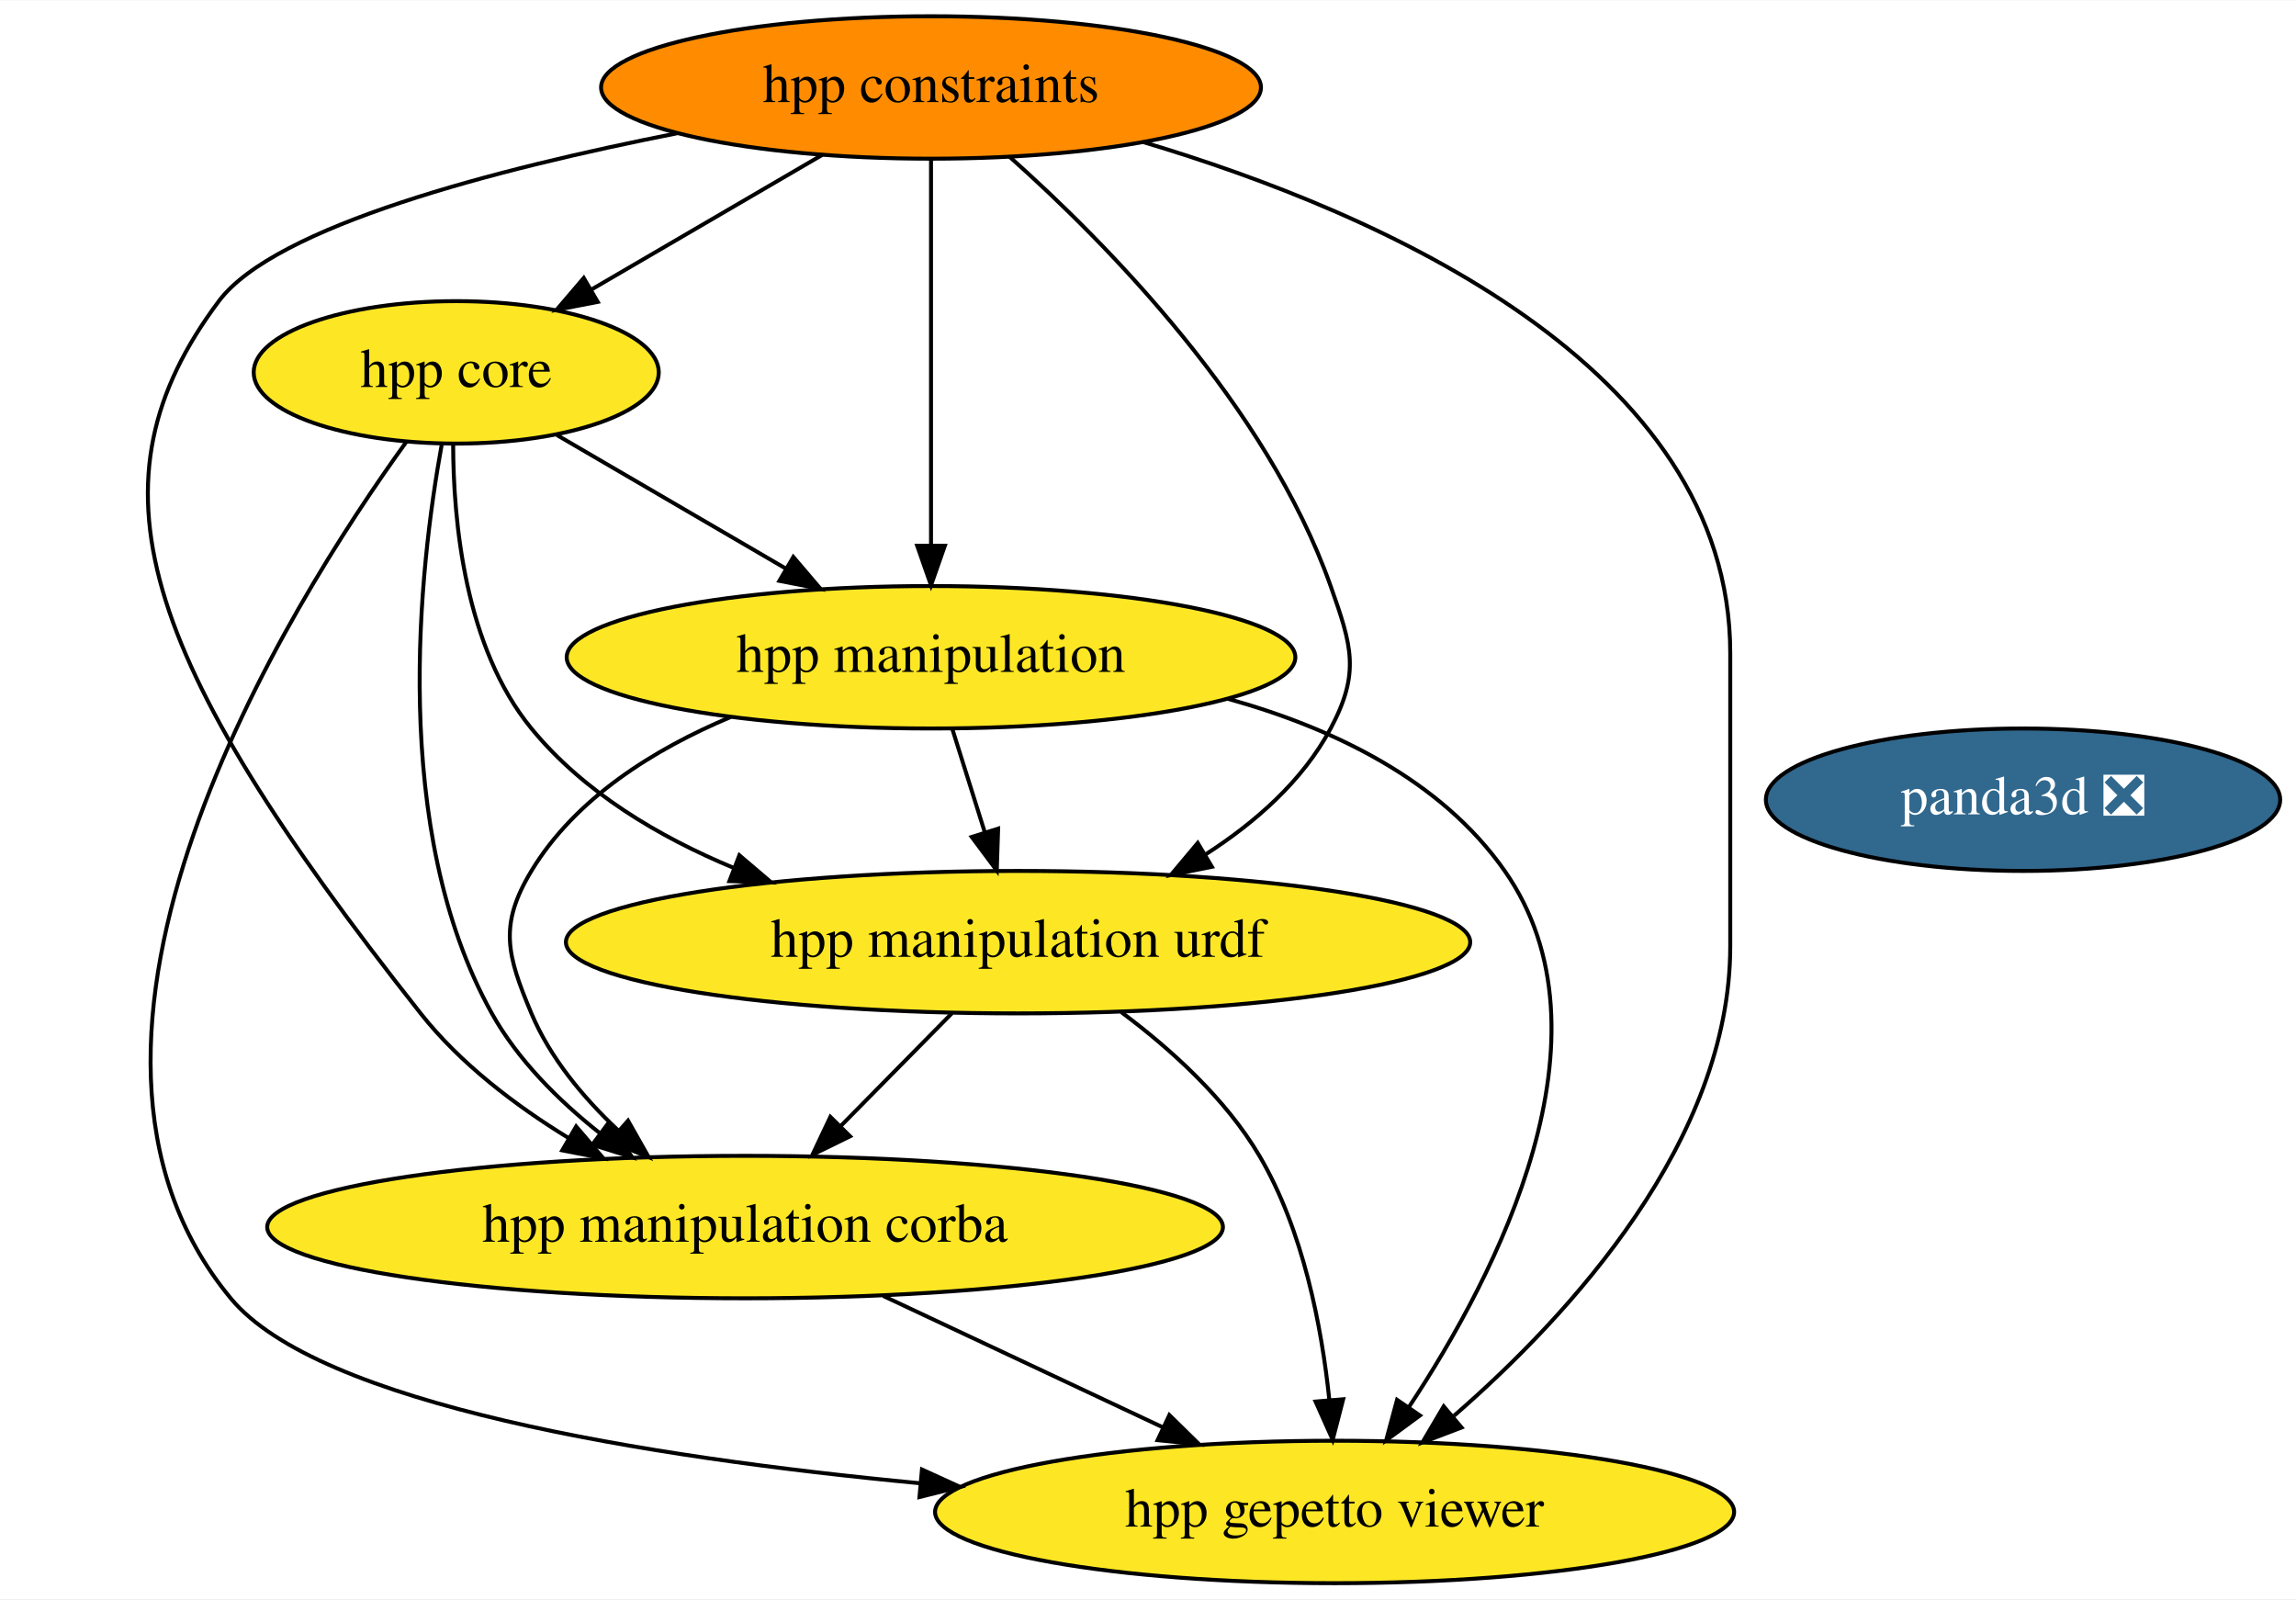
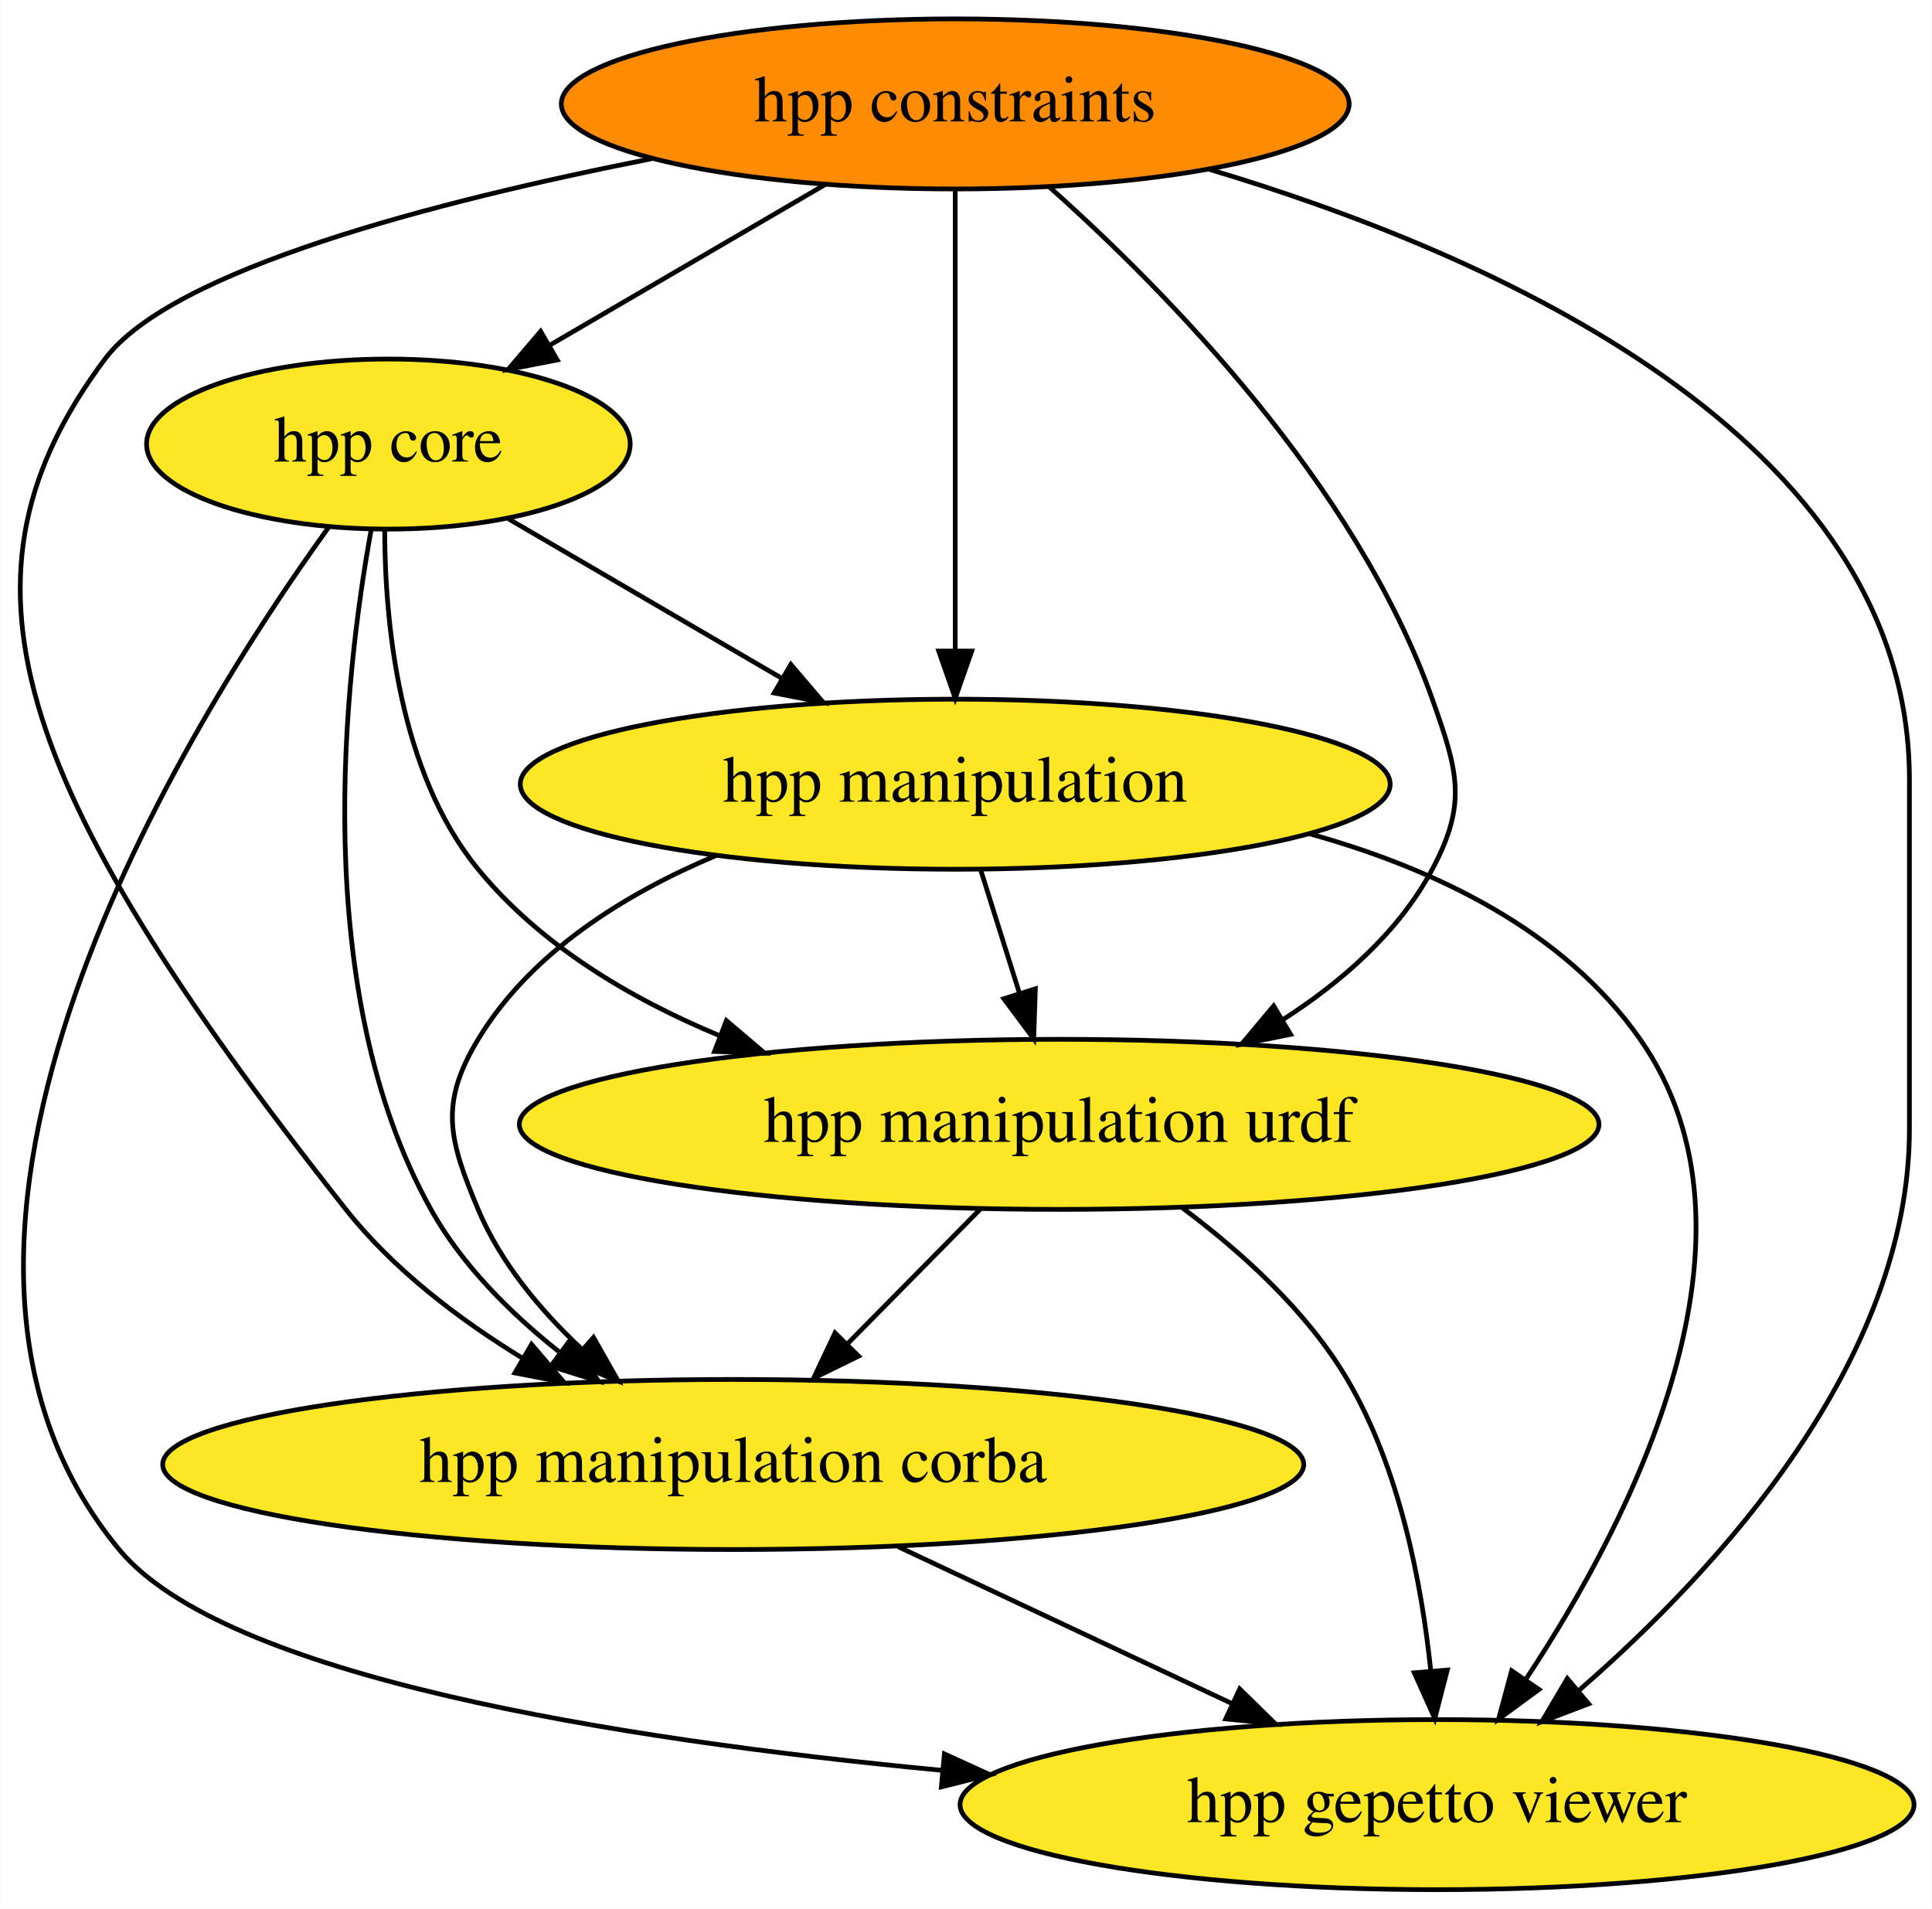
- <svg xmlns="http://www.w3.org/2000/svg" xmlns:xlink="http://www.w3.org/1999/xlink" width="580pt" height="404pt" viewBox="0.00 0.00 580.30 404.00">
+ <svg xmlns="http://www.w3.org/2000/svg" xmlns:xlink="http://www.w3.org/1999/xlink" width="409pt" height="404pt" viewBox="0.00 0.00 408.92 404.00">
  <g id="graph0" class="graph" transform="scale(1 1) rotate(0) translate(4 400)">
-     <polygon fill="white" stroke="none" points="-4,4 -4,-400 576.3,-400 576.3,4 -4,4" />
+     <polygon fill="white" stroke="none" points="-4,4 -4,-400 404.92,-400 404.92,4 -4,4" />
    <g id="node1" class="node">
      <g id="a_node1">
-         <a xlink:href="https://github.com/conda-forge/panda3d-feedstock/pull/19" xlink:title="panda3d ❎">
-           <ellipse fill="#31688e" stroke="black" cx="507.31" cy="-198" rx="64.99" ry="18" />
-           <text text-anchor="middle" x="507.31" y="-194.3" font-family="Times,serif" font-size="14.00" fill="white">panda3d ❎</text>
+         <a xlink:href="https://github.com/conda-forge/hpp-core-feedstock" xlink:title="hpp core">
+           <ellipse fill="#fde725" stroke="black" cx="78.18" cy="-306" rx="51.19" ry="18" />
+           <text text-anchor="middle" x="78.18" y="-302.3" font-family="Times,serif" font-size="14.00">hpp core</text>
        </a>
      </g>
    </g>
    <g id="node2" class="node">
      <g id="a_node2">
-         <a xlink:href="https://github.com/conda-forge/hpp-core-feedstock" xlink:title="hpp core">
-           <ellipse fill="#fde725" stroke="black" cx="111.31" cy="-306" rx="51.19" ry="18" />
-           <text text-anchor="middle" x="111.31" y="-302.3" font-family="Times,serif" font-size="14.00">hpp core</text>
-         </a>
-       </g>
-     </g>
-     <g id="node3" class="node">
-       <g id="a_node3">
        <a xlink:href="https://github.com/conda-forge/hpp-manipulation-urdf-feedstock" xlink:title="hpp manipulation urdf">
-           <ellipse fill="#fde725" stroke="black" cx="253.31" cy="-162" rx="114.28" ry="18" />
-           <text text-anchor="middle" x="253.31" y="-158.3" font-family="Times,serif" font-size="14.00">hpp manipulation urdf</text>
+           <ellipse fill="#fde725" stroke="black" cx="220.18" cy="-162" rx="114.28" ry="18" />
+           <text text-anchor="middle" x="220.18" y="-158.3" font-family="Times,serif" font-size="14.00">hpp manipulation urdf</text>
        </a>
      </g>
    </g>
    <g id="edge4" class="edge">
-       <path fill="none" stroke="black" d="M110.53,-287.95C110.55,-268.44 113.47,-236.52 130.31,-216 143.49,-199.93 162.46,-188.63 181.57,-180.71" />
-       <polygon fill="black" stroke="black" points="182.87,-183.96 190.94,-177.09 180.35,-177.43 182.87,-183.96" />
+       <path fill="none" stroke="black" d="M77.4,-287.95C77.42,-268.44 80.34,-236.52 97.18,-216 110.36,-199.93 129.33,-188.63 148.44,-180.71" />
+       <polygon fill="black" stroke="black" points="149.74,-183.96 157.81,-177.09 147.22,-177.43 149.74,-183.96" />
    </g>
-     <g id="node4" class="node">
-       <g id="a_node4">
+     <g id="node3" class="node">
+       <g id="a_node3">
        <a xlink:href="https://github.com/conda-forge/hpp-manipulation-feedstock" xlink:title="hpp manipulation">
-           <ellipse fill="#fde725" stroke="black" cx="231.31" cy="-234" rx="92.08" ry="18" />
-           <text text-anchor="middle" x="231.31" y="-230.3" font-family="Times,serif" font-size="14.00">hpp manipulation</text>
+           <ellipse fill="#fde725" stroke="black" cx="198.18" cy="-234" rx="92.08" ry="18" />
+           <text text-anchor="middle" x="198.18" y="-230.3" font-family="Times,serif" font-size="14.00">hpp manipulation</text>
        </a>
      </g>
    </g>
    <g id="edge2" class="edge">
-       <path fill="none" stroke="black" d="M136.76,-290.15C153.55,-280.36 175.82,-267.37 194.53,-256.46" />
-       <polygon fill="black" stroke="black" points="196.51,-259.35 203.38,-251.29 192.98,-253.31 196.51,-259.35" />
+       <path fill="none" stroke="black" d="M103.63,-290.15C120.42,-280.36 142.69,-267.37 161.39,-256.46" />
+       <polygon fill="black" stroke="black" points="163.38,-259.35 170.25,-251.29 159.85,-253.31 163.38,-259.35" />
    </g>
-     <g id="node6" class="node">
-       <g id="a_node6">
+     <g id="node5" class="node">
+       <g id="a_node5">
        <a xlink:href="https://github.com/conda-forge/hpp-manipulation-corba-feedstock" xlink:title="hpp manipulation corba">
-           <ellipse fill="#fde725" stroke="black" cx="184.31" cy="-90" rx="120.78" ry="18" />
-           <text text-anchor="middle" x="184.31" y="-86.3" font-family="Times,serif" font-size="14.00">hpp manipulation corba</text>
+           <ellipse fill="#fde725" stroke="black" cx="151.18" cy="-90" rx="120.78" ry="18" />
+           <text text-anchor="middle" x="151.18" y="-86.3" font-family="Times,serif" font-size="14.00">hpp manipulation corba</text>
        </a>
      </g>
    </g>
    <g id="edge3" class="edge">
-       <path fill="none" stroke="black" d="M107.63,-287.68C102,-256.64 94.41,-190.46 120.31,-144 126.85,-132.27 137.1,-122.06 147.49,-113.82" />
-       <polygon fill="black" stroke="black" points="149.86,-116.42 155.79,-107.64 145.68,-110.8 149.86,-116.42" />
+       <path fill="none" stroke="black" d="M74.5,-287.68C68.87,-256.64 61.28,-190.46 87.18,-144 93.72,-132.27 103.97,-122.06 114.36,-113.82" />
+       <polygon fill="black" stroke="black" points="116.73,-116.42 122.66,-107.64 112.55,-110.8 116.73,-116.42" />
    </g>
-     <g id="node7" class="node">
-       <g id="a_node7">
+     <g id="node6" class="node">
+       <g id="a_node6">
        <a xlink:href="https://github.com/conda-forge/hpp-gepetto-viewer-feedstock" xlink:title="hpp gepetto viewer">
-           <ellipse fill="#fde725" stroke="black" cx="333.31" cy="-18" rx="100.98" ry="18" />
-           <text text-anchor="middle" x="333.31" y="-14.3" font-family="Times,serif" font-size="14.00">hpp gepetto viewer</text>
+           <ellipse fill="#fde725" stroke="black" cx="300.18" cy="-18" rx="100.98" ry="18" />
+           <text text-anchor="middle" x="300.18" y="-14.3" font-family="Times,serif" font-size="14.00">hpp gepetto viewer</text>
        </a>
      </g>
    </g>
    <g id="edge1" class="edge">
-       <path fill="none" stroke="black" d="M98.72,-288.47C68.83,-247.08 0,-137.6 54.31,-72 76.49,-45.21 158.94,-31.86 228.5,-25.26" />
-       <polygon fill="black" stroke="black" points="229.02,-28.73 238.66,-24.33 228.39,-21.76 229.02,-28.73" />
+       <path fill="none" stroke="black" d="M65.59,-288.47C35.7,-247.08 -33.13,-137.6 21.18,-72 43.35,-45.21 125.8,-31.86 195.37,-25.26" />
+       <polygon fill="black" stroke="black" points="195.89,-28.73 205.53,-24.33 195.25,-21.76 195.89,-28.73" />
    </g>
    <g id="edge6" class="edge">
-       <path fill="none" stroke="black" d="M236.61,-144.05C228.17,-135.5 217.78,-124.96 208.49,-115.54" />
-       <polygon fill="black" stroke="black" points="210.85,-112.94 201.34,-108.28 205.87,-117.85 210.85,-112.94" />
+       <path fill="none" stroke="black" d="M203.48,-144.05C195.04,-135.5 184.65,-124.96 175.36,-115.54" />
+       <polygon fill="black" stroke="black" points="177.72,-112.94 168.21,-108.28 172.73,-117.85 177.72,-112.94" />
    </g>
    <g id="edge5" class="edge">
-       <path fill="none" stroke="black" d="M279.42,-144.3C291.82,-135.05 305.76,-122.5 314.31,-108 325.38,-89.23 330.04,-64.85 331.98,-46.35" />
-       <polygon fill="black" stroke="black" points="335.48,-46.49 332.83,-36.23 328.5,-45.9 335.48,-46.49" />
+       <path fill="none" stroke="black" d="M246.29,-144.3C258.69,-135.05 272.63,-122.5 281.18,-108 292.25,-89.23 296.91,-64.85 298.85,-46.35" />
+       <polygon fill="black" stroke="black" points="302.35,-46.49 299.7,-36.23 295.37,-45.9 302.35,-46.49" />
    </g>
    <g id="edge9" class="edge">
-       <path fill="none" stroke="black" d="M236.75,-215.7C239.2,-207.9 242.15,-198.51 244.88,-189.83" />
-       <polygon fill="black" stroke="black" points="248.27,-190.69 247.93,-180.1 241.6,-188.59 248.27,-190.69" />
+       <path fill="none" stroke="black" d="M203.62,-215.7C206.07,-207.9 209.02,-198.51 211.75,-189.83" />
+       <polygon fill="black" stroke="black" points="215.14,-190.69 214.8,-180.1 208.47,-188.59 215.14,-190.69" />
    </g>
    <g id="edge8" class="edge">
-       <path fill="none" stroke="black" d="M180.69,-218.91C161.44,-210.82 141.48,-198.47 130.31,-180 122.03,-166.31 124.12,-158.75 130.31,-144 135.03,-132.76 143.42,-122.7 152.21,-114.45" />
-       <polygon fill="black" stroke="black" points="154.73,-116.89 159.95,-107.67 150.12,-111.63 154.73,-116.89" />
+       <path fill="none" stroke="black" d="M147.56,-218.91C128.31,-210.82 108.35,-198.47 97.18,-180 88.9,-166.31 90.99,-158.75 97.18,-144 101.9,-132.76 110.29,-122.7 119.08,-114.45" />
+       <polygon fill="black" stroke="black" points="121.6,-116.89 126.82,-107.67 116.99,-111.63 121.6,-116.89" />
    </g>
    <g id="edge7" class="edge">
-       <path fill="none" stroke="black" d="M306.31,-223.51C332.89,-216.12 360.18,-203.06 376.31,-180 405.38,-138.43 374.46,-78.28 352.09,-44.5" />
-       <polygon fill="black" stroke="black" points="354.88,-42.38 346.34,-36.11 349.1,-46.34 354.88,-42.38" />
+       <path fill="none" stroke="black" d="M273.18,-223.51C299.76,-216.12 327.05,-203.06 343.18,-180 372.25,-138.43 341.33,-78.28 318.96,-44.5" />
+       <polygon fill="black" stroke="black" points="321.75,-42.38 313.21,-36.11 315.97,-46.34 321.75,-42.38" />
    </g>
-     <g id="node5" class="node">
-       <g id="a_node5">
+     <g id="node4" class="node">
+       <g id="a_node4">
        <a xlink:href="https://github.com/conda-forge/hpp-constraints-feedstock" xlink:title="hpp constraints">
-           <ellipse fill="#ff8c00" stroke="black" cx="231.31" cy="-378" rx="83.39" ry="18" />
-           <text text-anchor="middle" x="231.31" y="-374.3" font-family="Times,serif" font-size="14.00">hpp constraints</text>
+           <ellipse fill="#ff8c00" stroke="black" cx="198.18" cy="-378" rx="83.39" ry="18" />
+           <text text-anchor="middle" x="198.18" y="-374.3" font-family="Times,serif" font-size="14.00">hpp constraints</text>
        </a>
      </g>
    </g>
    <g id="edge10" class="edge">
-       <path fill="none" stroke="black" d="M203.78,-360.94C186.42,-350.81 163.86,-337.65 145.37,-326.87" />
-       <polygon fill="black" stroke="black" points="147.07,-323.81 136.66,-321.79 143.54,-329.85 147.07,-323.81" />
+       <path fill="none" stroke="black" d="M170.65,-360.94C153.28,-350.81 130.73,-337.65 112.24,-326.87" />
+       <polygon fill="black" stroke="black" points="113.93,-323.81 103.53,-321.79 110.41,-329.85 113.93,-323.81" />
    </g>
    <g id="edge14" class="edge">
-       <path fill="none" stroke="black" d="M251.2,-360.45C275.75,-338.59 316.22,-297.51 332.31,-252 337.64,-236.91 339.84,-230.12 332.31,-216 325.24,-202.74 313.21,-192.21 300.65,-184.14" />
-       <polygon fill="black" stroke="black" points="302.3,-181.05 291.91,-178.95 298.72,-187.07 302.3,-181.05" />
+       <path fill="none" stroke="black" d="M218.07,-360.45C242.62,-338.59 283.09,-297.51 299.18,-252 304.51,-236.91 306.71,-230.12 299.18,-216 292.11,-202.74 280.08,-192.21 267.51,-184.14" />
+       <polygon fill="black" stroke="black" points="269.17,-181.05 258.78,-178.95 265.59,-187.07 269.17,-181.05" />
    </g>
    <g id="edge12" class="edge">
-       <path fill="none" stroke="black" d="M231.31,-359.87C231.31,-335.67 231.31,-291.21 231.31,-262.39" />
-       <polygon fill="black" stroke="black" points="234.81,-262.19 231.31,-252.19 227.81,-262.19 234.81,-262.19" />
+       <path fill="none" stroke="black" d="M198.18,-359.87C198.18,-335.67 198.18,-291.21 198.18,-262.39" />
+       <polygon fill="black" stroke="black" points="201.68,-262.19 198.18,-252.19 194.68,-262.19 201.68,-262.19" />
    </g>
    <g id="edge13" class="edge">
-       <path fill="none" stroke="black" d="M167.11,-366.42C121.32,-357.4 65.46,-342.91 51.31,-324 17.12,-278.3 30.58,-234.78 102.31,-144 112.31,-131.34 126.2,-120.77 139.72,-112.49" />
-       <polygon fill="black" stroke="black" points="141.62,-115.43 148.5,-107.37 138.1,-109.38 141.62,-115.43" />
+       <path fill="none" stroke="black" d="M133.98,-366.42C88.19,-357.4 32.33,-342.91 18.18,-324 -16.01,-278.3 -2.55,-234.78 69.18,-144 79.18,-131.34 93.07,-120.77 106.59,-112.49" />
+       <polygon fill="black" stroke="black" points="108.49,-115.43 115.37,-107.37 104.96,-109.38 108.49,-115.43" />
    </g>
    <g id="edge11" class="edge">
-       <path fill="none" stroke="black" d="M284.91,-364.21C344.76,-346.35 433.31,-307.66 433.31,-235 433.31,-235 433.31,-235 433.31,-161 433.31,-111.94 392.92,-67.88 363.47,-42.29" />
-       <polygon fill="black" stroke="black" points="365.4,-39.34 355.5,-35.57 360.89,-44.69 365.4,-39.34" />
+       <path fill="none" stroke="black" d="M251.78,-364.21C311.62,-346.35 400.18,-307.66 400.18,-235 400.18,-235 400.18,-235 400.18,-161 400.18,-111.94 359.78,-67.88 330.34,-42.29" />
+       <polygon fill="black" stroke="black" points="332.27,-39.34 322.37,-35.57 327.76,-44.69 332.27,-39.34" />
    </g>
    <g id="edge15" class="edge">
-       <path fill="none" stroke="black" d="M219.24,-72.59C240.32,-62.69 267.34,-49.99 289.8,-39.44" />
-       <polygon fill="black" stroke="black" points="291.55,-42.49 299.11,-35.07 288.57,-36.15 291.55,-42.49" />
+       <path fill="none" stroke="black" d="M186.11,-72.59C207.19,-62.69 234.21,-49.99 256.66,-39.44" />
+       <polygon fill="black" stroke="black" points="258.41,-42.49 265.98,-35.07 255.44,-36.15 258.41,-42.49" />
    </g>
  </g>
</svg>
